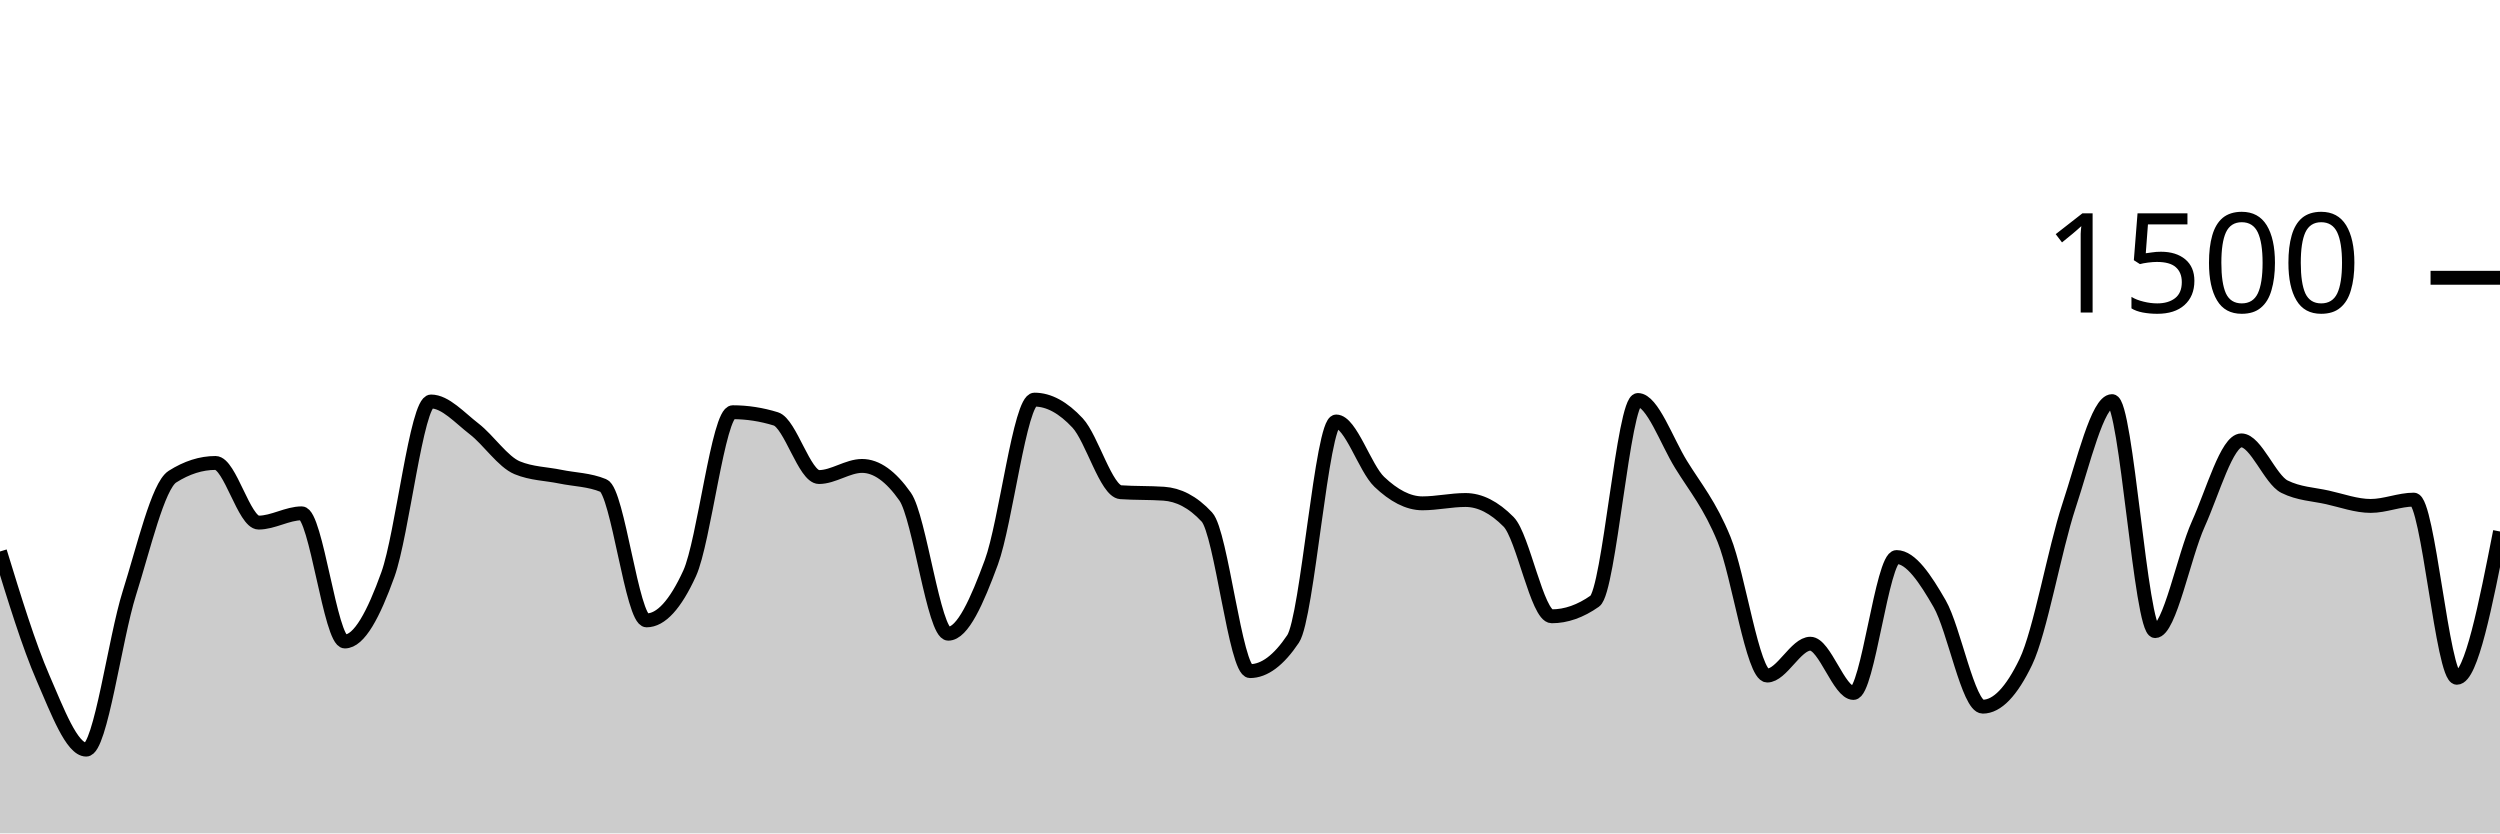
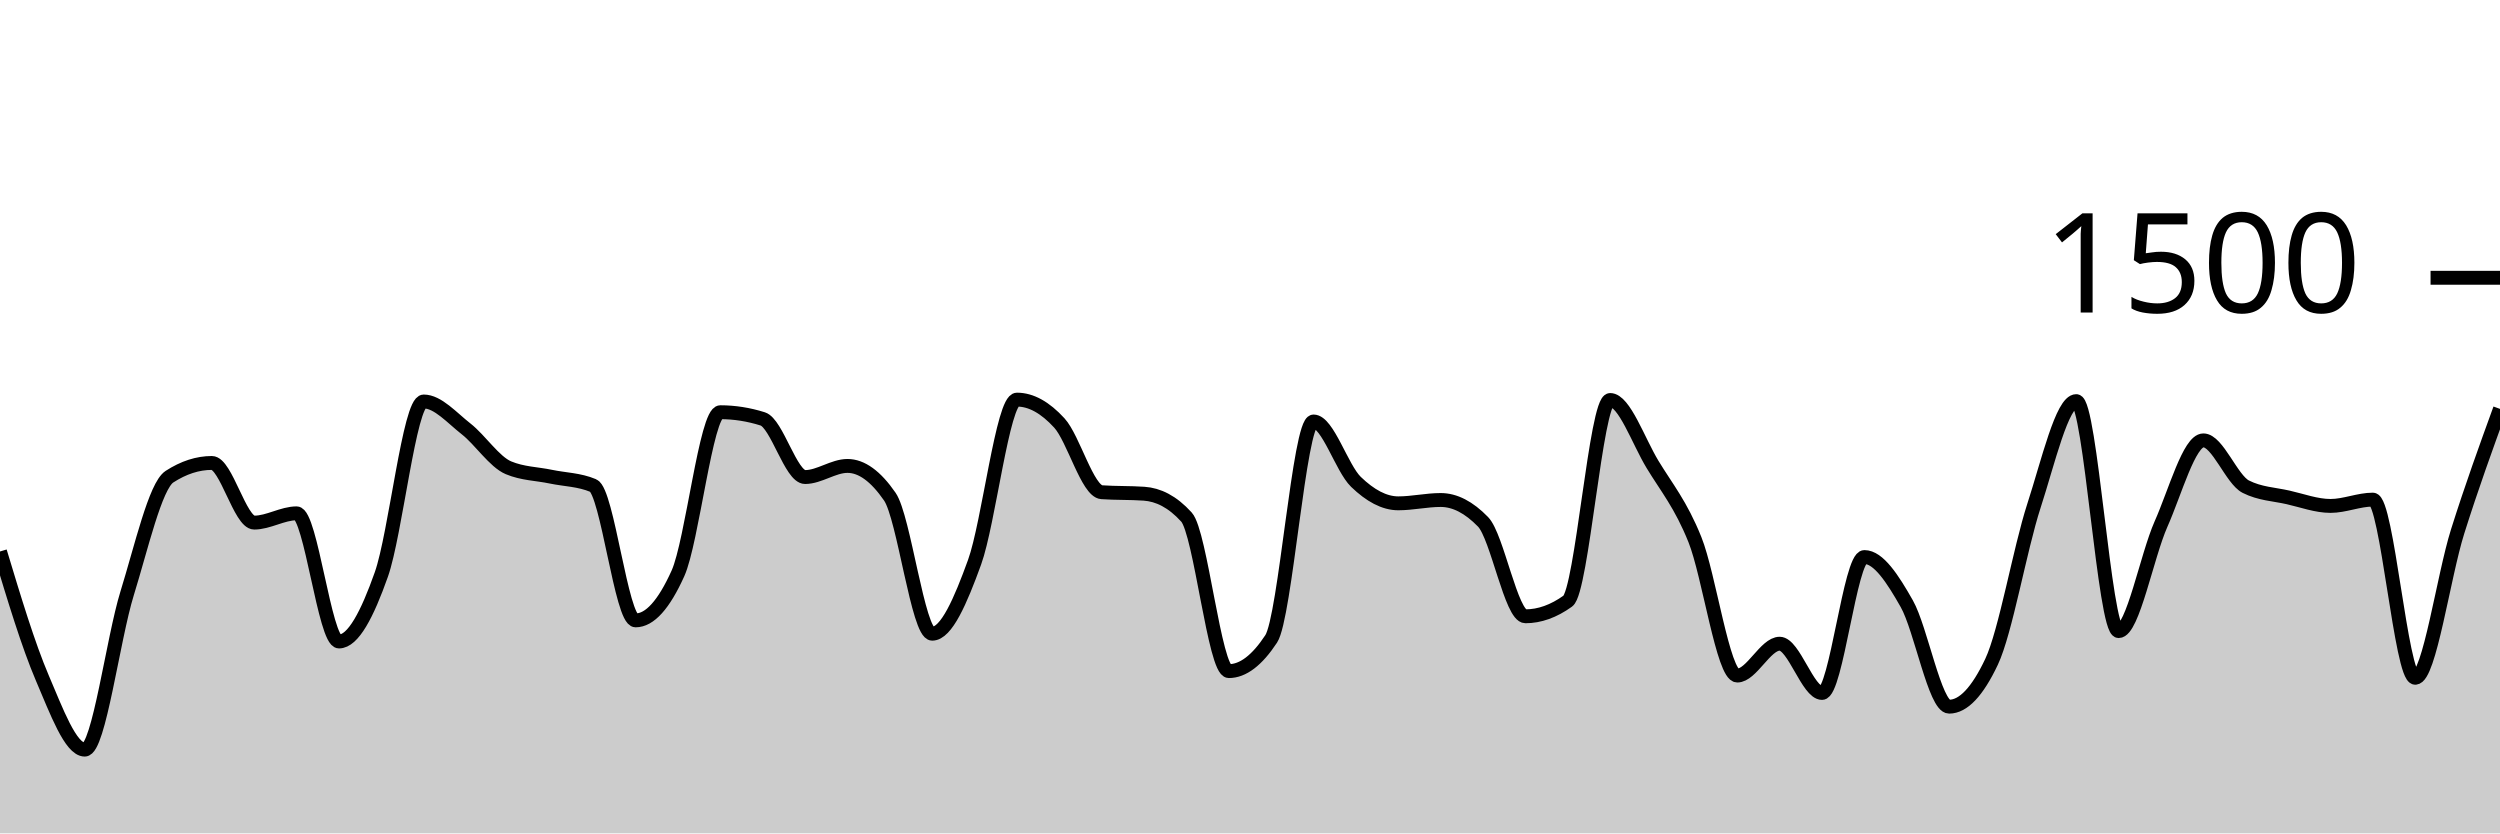
<svg xmlns="http://www.w3.org/2000/svg" viewBox="0 0 180 60">
  <g transform="translate(0,20)">
-     <path class="area" fill="rgba(0, 0, 0, 0.2)" d="M0,19.707C1.034,23.078,2.069,26.449,3.103,28.827C4.138,31.204,5.172,33.973,6.207,33.973C7.241,33.973,8.276,25.996,9.31,22.72C10.345,19.444,11.379,14.978,12.414,14.32C13.448,13.662,14.483,13.333,15.517,13.333C16.552,13.333,17.586,17.627,18.621,17.627C19.655,17.627,20.69,16.96,21.724,16.96C22.759,16.96,23.793,26.187,24.828,26.187C25.862,26.187,26.897,24.24,27.931,21.36C28.966,18.48,30,8.907,31.034,8.907C32.069,8.907,33.103,10.084,34.138,10.88C35.172,11.676,36.207,13.253,37.241,13.68C38.276,14.107,39.31,14.107,40.345,14.32C41.379,14.533,42.414,14.533,43.448,14.96C44.483,15.387,45.517,24.667,46.552,24.667C47.586,24.667,48.621,23.538,49.655,21.28C50.69,19.022,51.724,9.68,52.759,9.68C53.793,9.68,54.828,9.84,55.862,10.16C56.897,10.48,57.931,14.347,58.966,14.347C60,14.347,61.034,13.547,62.069,13.547C63.103,13.547,64.138,14.284,65.172,15.76C66.207,17.236,67.241,25.627,68.276,25.627C69.31,25.627,70.345,23.289,71.379,20.48C72.414,17.671,73.448,8.773,74.483,8.773C75.517,8.773,76.552,9.342,77.586,10.453C78.621,11.564,79.655,15.369,80.69,15.44C81.724,15.511,82.759,15.476,83.793,15.547C84.828,15.618,85.862,16.107,86.897,17.227C87.931,18.347,88.966,28.32,90,28.32C91.034,28.32,92.069,27.547,93.103,26C94.138,24.453,95.172,10.347,96.207,10.347C97.241,10.347,98.276,13.711,99.31,14.693C100.345,15.676,101.379,16.24,102.414,16.24C103.448,16.24,104.483,16,105.517,16C106.552,16,107.586,16.524,108.621,17.573C109.655,18.622,110.69,24.373,111.724,24.373C112.759,24.373,113.793,24.009,114.828,23.28C115.862,22.551,116.897,8.8,117.931,8.8C118.966,8.8,120,11.764,121.034,13.44C122.069,15.116,123.103,16.32,124.138,18.853C125.172,21.387,126.207,28.64,127.241,28.64C128.276,28.64,129.31,26.347,130.345,26.347C131.379,26.347,132.414,29.893,133.448,29.893C134.483,29.893,135.517,20.107,136.552,20.107C137.586,20.107,138.621,21.671,139.655,23.467C140.69,25.262,141.724,30.88,142.759,30.88C143.793,30.88,144.828,29.804,145.862,27.653C146.897,25.502,147.931,19.556,148.966,16.427C150,13.298,151.034,8.88,152.069,8.88C153.103,8.88,154.138,25.44,155.172,25.44C156.207,25.44,157.241,20.022,158.276,17.733C159.31,15.444,160.345,11.707,161.379,11.707C162.414,11.707,163.448,14.524,164.483,15.04C165.517,15.556,166.552,15.582,167.586,15.813C168.621,16.044,169.655,16.427,170.69,16.427C171.724,16.427,172.759,15.973,173.793,15.973C174.828,15.973,175.862,28.8,176.897,28.8C177.931,28.8,178.966,23.533,180,18.267L180,40C178.966,40,177.931,40,176.897,40C175.862,40,174.828,40,173.793,40C172.759,40,171.724,40,170.69,40C169.655,40,168.621,40,167.586,40C166.552,40,165.517,40,164.483,40C163.448,40,162.414,40,161.379,40C160.345,40,159.31,40,158.276,40C157.241,40,156.207,40,155.172,40C154.138,40,153.103,40,152.069,40C151.034,40,150,40,148.966,40C147.931,40,146.897,40,145.862,40C144.828,40,143.793,40,142.759,40C141.724,40,140.69,40,139.655,40C138.621,40,137.586,40,136.552,40C135.517,40,134.483,40,133.448,40C132.414,40,131.379,40,130.345,40C129.31,40,128.276,40,127.241,40C126.207,40,125.172,40,124.138,40C123.103,40,122.069,40,121.034,40C120,40,118.966,40,117.931,40C116.897,40,115.862,40,114.828,40C113.793,40,112.759,40,111.724,40C110.69,40,109.655,40,108.621,40C107.586,40,106.552,40,105.517,40C104.483,40,103.448,40,102.414,40C101.379,40,100.345,40,99.31,40C98.276,40,97.241,40,96.207,40C95.172,40,94.138,40,93.103,40C92.069,40,91.034,40,90,40C88.966,40,87.931,40,86.897,40C85.862,40,84.828,40,83.793,40C82.759,40,81.724,40,80.69,40C79.655,40,78.621,40,77.586,40C76.552,40,75.517,40,74.483,40C73.448,40,72.414,40,71.379,40C70.345,40,69.31,40,68.276,40C67.241,40,66.207,40,65.172,40C64.138,40,63.103,40,62.069,40C61.034,40,60,40,58.966,40C57.931,40,56.897,40,55.862,40C54.828,40,53.793,40,52.759,40C51.724,40,50.69,40,49.655,40C48.621,40,47.586,40,46.552,40C45.517,40,44.483,40,43.448,40C42.414,40,41.379,40,40.345,40C39.31,40,38.276,40,37.241,40C36.207,40,35.172,40,34.138,40C33.103,40,32.069,40,31.034,40C30,40,28.966,40,27.931,40C26.897,40,25.862,40,24.828,40C23.793,40,22.759,40,21.724,40C20.69,40,19.655,40,18.621,40C17.586,40,16.552,40,15.517,40C14.483,40,13.448,40,12.414,40C11.379,40,10.345,40,9.31,40C8.276,40,7.241,40,6.207,40C5.172,40,4.138,40,3.103,40C2.069,40,1.034,40,0,40Z" />
-     <path class="line" stroke="black" fill="none" d="M0,19.707C1.034,23.078,2.069,26.449,3.103,28.827C4.138,31.204,5.172,33.973,6.207,33.973C7.241,33.973,8.276,25.996,9.31,22.72C10.345,19.444,11.379,14.978,12.414,14.32C13.448,13.662,14.483,13.333,15.517,13.333C16.552,13.333,17.586,17.627,18.621,17.627C19.655,17.627,20.69,16.96,21.724,16.96C22.759,16.96,23.793,26.187,24.828,26.187C25.862,26.187,26.897,24.24,27.931,21.36C28.966,18.48,30,8.907,31.034,8.907C32.069,8.907,33.103,10.084,34.138,10.88C35.172,11.676,36.207,13.253,37.241,13.68C38.276,14.107,39.31,14.107,40.345,14.32C41.379,14.533,42.414,14.533,43.448,14.96C44.483,15.387,45.517,24.667,46.552,24.667C47.586,24.667,48.621,23.538,49.655,21.28C50.69,19.022,51.724,9.68,52.759,9.68C53.793,9.68,54.828,9.84,55.862,10.16C56.897,10.48,57.931,14.347,58.966,14.347C60,14.347,61.034,13.547,62.069,13.547C63.103,13.547,64.138,14.284,65.172,15.76C66.207,17.236,67.241,25.627,68.276,25.627C69.31,25.627,70.345,23.289,71.379,20.48C72.414,17.671,73.448,8.773,74.483,8.773C75.517,8.773,76.552,9.342,77.586,10.453C78.621,11.564,79.655,15.369,80.69,15.44C81.724,15.511,82.759,15.476,83.793,15.547C84.828,15.618,85.862,16.107,86.897,17.227C87.931,18.347,88.966,28.32,90,28.32C91.034,28.32,92.069,27.547,93.103,26C94.138,24.453,95.172,10.347,96.207,10.347C97.241,10.347,98.276,13.711,99.31,14.693C100.345,15.676,101.379,16.24,102.414,16.24C103.448,16.24,104.483,16,105.517,16C106.552,16,107.586,16.524,108.621,17.573C109.655,18.622,110.69,24.373,111.724,24.373C112.759,24.373,113.793,24.009,114.828,23.28C115.862,22.551,116.897,8.8,117.931,8.8C118.966,8.8,120,11.764,121.034,13.44C122.069,15.116,123.103,16.32,124.138,18.853C125.172,21.387,126.207,28.64,127.241,28.64C128.276,28.64,129.31,26.347,130.345,26.347C131.379,26.347,132.414,29.893,133.448,29.893C134.483,29.893,135.517,20.107,136.552,20.107C137.586,20.107,138.621,21.671,139.655,23.467C140.69,25.262,141.724,30.88,142.759,30.88C143.793,30.88,144.828,29.804,145.862,27.653C146.897,25.502,147.931,19.556,148.966,16.427C150,13.298,151.034,8.88,152.069,8.88C153.103,8.88,154.138,25.44,155.172,25.44C156.207,25.44,157.241,20.022,158.276,17.733C159.31,15.444,160.345,11.707,161.379,11.707C162.414,11.707,163.448,14.524,164.483,15.04C165.517,15.556,166.552,15.582,167.586,15.813C168.621,16.044,169.655,16.427,170.69,16.427C171.724,16.427,172.759,15.973,173.793,15.973C174.828,15.973,175.862,28.8,176.897,28.8C177.931,28.8,178.966,23.533,180,18.267" />
+     <path class="area" fill="rgba(0, 0, 0, 0.2)" d="M0,19.707C1.017,23.078,2.034,26.449,3.051,28.827C4.068,31.204,5.085,33.973,6.102,33.973C7.119,33.973,8.136,25.996,9.153,22.72C10.169,19.444,11.186,14.978,12.203,14.32C13.22,13.662,14.237,13.333,15.254,13.333C16.271,13.333,17.288,17.627,18.305,17.627C19.322,17.627,20.339,16.96,21.356,16.96C22.373,16.96,23.39,26.187,24.407,26.187C25.424,26.187,26.441,24.24,27.458,21.36C28.475,18.48,29.492,8.907,30.508,8.907C31.525,8.907,32.542,10.084,33.559,10.88C34.576,11.676,35.593,13.253,36.61,13.68C37.627,14.107,38.644,14.107,39.661,14.32C40.678,14.533,41.695,14.533,42.712,14.96C43.729,15.387,44.746,24.667,45.763,24.667C46.78,24.667,47.797,23.538,48.814,21.28C49.831,19.022,50.847,9.68,51.864,9.68C52.881,9.68,53.898,9.84,54.915,10.16C55.932,10.48,56.949,14.347,57.966,14.347C58.983,14.347,60,13.547,61.017,13.547C62.034,13.547,63.051,14.284,64.068,15.76C65.085,17.236,66.102,25.627,67.119,25.627C68.136,25.627,69.153,23.289,70.169,20.48C71.186,17.671,72.203,8.773,73.22,8.773C74.237,8.773,75.254,9.342,76.271,10.453C77.288,11.564,78.305,15.369,79.322,15.44C80.339,15.511,81.356,15.476,82.373,15.547C83.39,15.618,84.407,16.107,85.424,17.227C86.441,18.347,87.458,28.32,88.475,28.32C89.492,28.32,90.508,27.547,91.525,26C92.542,24.453,93.559,10.347,94.576,10.347C95.593,10.347,96.61,13.711,97.627,14.693C98.644,15.676,99.661,16.24,100.678,16.24C101.695,16.24,102.712,16,103.729,16C104.746,16,105.763,16.524,106.78,17.573C107.797,18.622,108.814,24.373,109.831,24.373C110.847,24.373,111.864,24.009,112.881,23.28C113.898,22.551,114.915,8.8,115.932,8.8C116.949,8.8,117.966,11.764,118.983,13.44C120,15.116,121.017,16.32,122.034,18.853C123.051,21.387,124.068,28.64,125.085,28.64C126.102,28.64,127.119,26.347,128.136,26.347C129.153,26.347,130.169,29.893,131.186,29.893C132.203,29.893,133.22,20.107,134.237,20.107C135.254,20.107,136.271,21.671,137.288,23.467C138.305,25.262,139.322,30.88,140.339,30.88C141.356,30.88,142.373,29.804,143.39,27.653C144.407,25.502,145.424,19.556,146.441,16.427C147.458,13.298,148.475,8.88,149.492,8.88C150.508,8.88,151.525,25.44,152.542,25.44C153.559,25.44,154.576,20.022,155.593,17.733C156.61,15.444,157.627,11.707,158.644,11.707C159.661,11.707,160.678,14.524,161.695,15.04C162.712,15.556,163.729,15.582,164.746,15.813C165.763,16.044,166.78,16.427,167.797,16.427C168.814,16.427,169.831,15.973,170.847,15.973C171.864,15.973,172.881,28.8,173.898,28.8C174.915,28.8,175.932,21.493,176.949,18.267C177.966,15.04,178.983,12.24,180,9.44L180,40C178.983,40,177.966,40,176.949,40C175.932,40,174.915,40,173.898,40C172.881,40,171.864,40,170.847,40C169.831,40,168.814,40,167.797,40C166.78,40,165.763,40,164.746,40C163.729,40,162.712,40,161.695,40C160.678,40,159.661,40,158.644,40C157.627,40,156.61,40,155.593,40C154.576,40,153.559,40,152.542,40C151.525,40,150.508,40,149.492,40C148.475,40,147.458,40,146.441,40C145.424,40,144.407,40,143.39,40C142.373,40,141.356,40,140.339,40C139.322,40,138.305,40,137.288,40C136.271,40,135.254,40,134.237,40C133.22,40,132.203,40,131.186,40C130.169,40,129.153,40,128.136,40C127.119,40,126.102,40,125.085,40C124.068,40,123.051,40,122.034,40C121.017,40,120,40,118.983,40C117.966,40,116.949,40,115.932,40C114.915,40,113.898,40,112.881,40C111.864,40,110.847,40,109.831,40C108.814,40,107.797,40,106.78,40C105.763,40,104.746,40,103.729,40C102.712,40,101.695,40,100.678,40C99.661,40,98.644,40,97.627,40C96.61,40,95.593,40,94.576,40C93.559,40,92.542,40,91.525,40C90.508,40,89.492,40,88.475,40C87.458,40,86.441,40,85.424,40C84.407,40,83.39,40,82.373,40C81.356,40,80.339,40,79.322,40C78.305,40,77.288,40,76.271,40C75.254,40,74.237,40,73.22,40C72.203,40,71.186,40,70.169,40C69.153,40,68.136,40,67.119,40C66.102,40,65.085,40,64.068,40C63.051,40,62.034,40,61.017,40C60,40,58.983,40,57.966,40C56.949,40,55.932,40,54.915,40C53.898,40,52.881,40,51.864,40C50.847,40,49.831,40,48.814,40C47.797,40,46.78,40,45.763,40C44.746,40,43.729,40,42.712,40C41.695,40,40.678,40,39.661,40C38.644,40,37.627,40,36.61,40C35.593,40,34.576,40,33.559,40C32.542,40,31.525,40,30.508,40C29.492,40,28.475,40,27.458,40C26.441,40,25.424,40,24.407,40C23.39,40,22.373,40,21.356,40C20.339,40,19.322,40,18.305,40C17.288,40,16.271,40,15.254,40C14.237,40,13.22,40,12.203,40C11.186,40,10.169,40,9.153,40C8.136,40,7.119,40,6.102,40C5.085,40,4.068,40,3.051,40C2.034,40,1.017,40,0,40Z" />
+     <path class="line" stroke="black" fill="none" d="M0,19.707C1.017,23.078,2.034,26.449,3.051,28.827C4.068,31.204,5.085,33.973,6.102,33.973C7.119,33.973,8.136,25.996,9.153,22.72C10.169,19.444,11.186,14.978,12.203,14.32C13.22,13.662,14.237,13.333,15.254,13.333C16.271,13.333,17.288,17.627,18.305,17.627C19.322,17.627,20.339,16.96,21.356,16.96C22.373,16.96,23.39,26.187,24.407,26.187C25.424,26.187,26.441,24.24,27.458,21.36C28.475,18.48,29.492,8.907,30.508,8.907C31.525,8.907,32.542,10.084,33.559,10.88C34.576,11.676,35.593,13.253,36.61,13.68C37.627,14.107,38.644,14.107,39.661,14.32C40.678,14.533,41.695,14.533,42.712,14.96C43.729,15.387,44.746,24.667,45.763,24.667C46.78,24.667,47.797,23.538,48.814,21.28C49.831,19.022,50.847,9.68,51.864,9.68C52.881,9.68,53.898,9.84,54.915,10.16C55.932,10.48,56.949,14.347,57.966,14.347C58.983,14.347,60,13.547,61.017,13.547C62.034,13.547,63.051,14.284,64.068,15.76C65.085,17.236,66.102,25.627,67.119,25.627C68.136,25.627,69.153,23.289,70.169,20.48C71.186,17.671,72.203,8.773,73.22,8.773C74.237,8.773,75.254,9.342,76.271,10.453C77.288,11.564,78.305,15.369,79.322,15.44C80.339,15.511,81.356,15.476,82.373,15.547C83.39,15.618,84.407,16.107,85.424,17.227C86.441,18.347,87.458,28.32,88.475,28.32C89.492,28.32,90.508,27.547,91.525,26C92.542,24.453,93.559,10.347,94.576,10.347C95.593,10.347,96.61,13.711,97.627,14.693C98.644,15.676,99.661,16.24,100.678,16.24C101.695,16.24,102.712,16,103.729,16C104.746,16,105.763,16.524,106.78,17.573C107.797,18.622,108.814,24.373,109.831,24.373C110.847,24.373,111.864,24.009,112.881,23.28C113.898,22.551,114.915,8.8,115.932,8.8C116.949,8.8,117.966,11.764,118.983,13.44C120,15.116,121.017,16.32,122.034,18.853C123.051,21.387,124.068,28.64,125.085,28.64C126.102,28.64,127.119,26.347,128.136,26.347C129.153,26.347,130.169,29.893,131.186,29.893C132.203,29.893,133.22,20.107,134.237,20.107C135.254,20.107,136.271,21.671,137.288,23.467C138.305,25.262,139.322,30.88,140.339,30.88C141.356,30.88,142.373,29.804,143.39,27.653C144.407,25.502,145.424,19.556,146.441,16.427C147.458,13.298,148.475,8.88,149.492,8.88C150.508,8.88,151.525,25.44,152.542,25.44C153.559,25.44,154.576,20.022,155.593,17.733C156.61,15.444,157.627,11.707,158.644,11.707C159.661,11.707,160.678,14.524,161.695,15.04C162.712,15.556,163.729,15.582,164.746,15.813C165.763,16.044,166.78,16.427,167.797,16.427C168.814,16.427,169.831,15.973,170.847,15.973C171.864,15.973,172.881,28.8,173.898,28.8C174.915,28.8,175.932,21.493,176.949,18.267C177.966,15.04,178.983,12.24,180,9.44" />
    <path class="axis-ceiling" stroke-width="1" stroke="black" fill="none" d="M175,0L180,0" />
    <text class="axis-ceiling-label" font-family="sans-serif" text-anchor="end" font-size="10px" x="170" y="2.5">1500</text>
  </g>
</svg>
